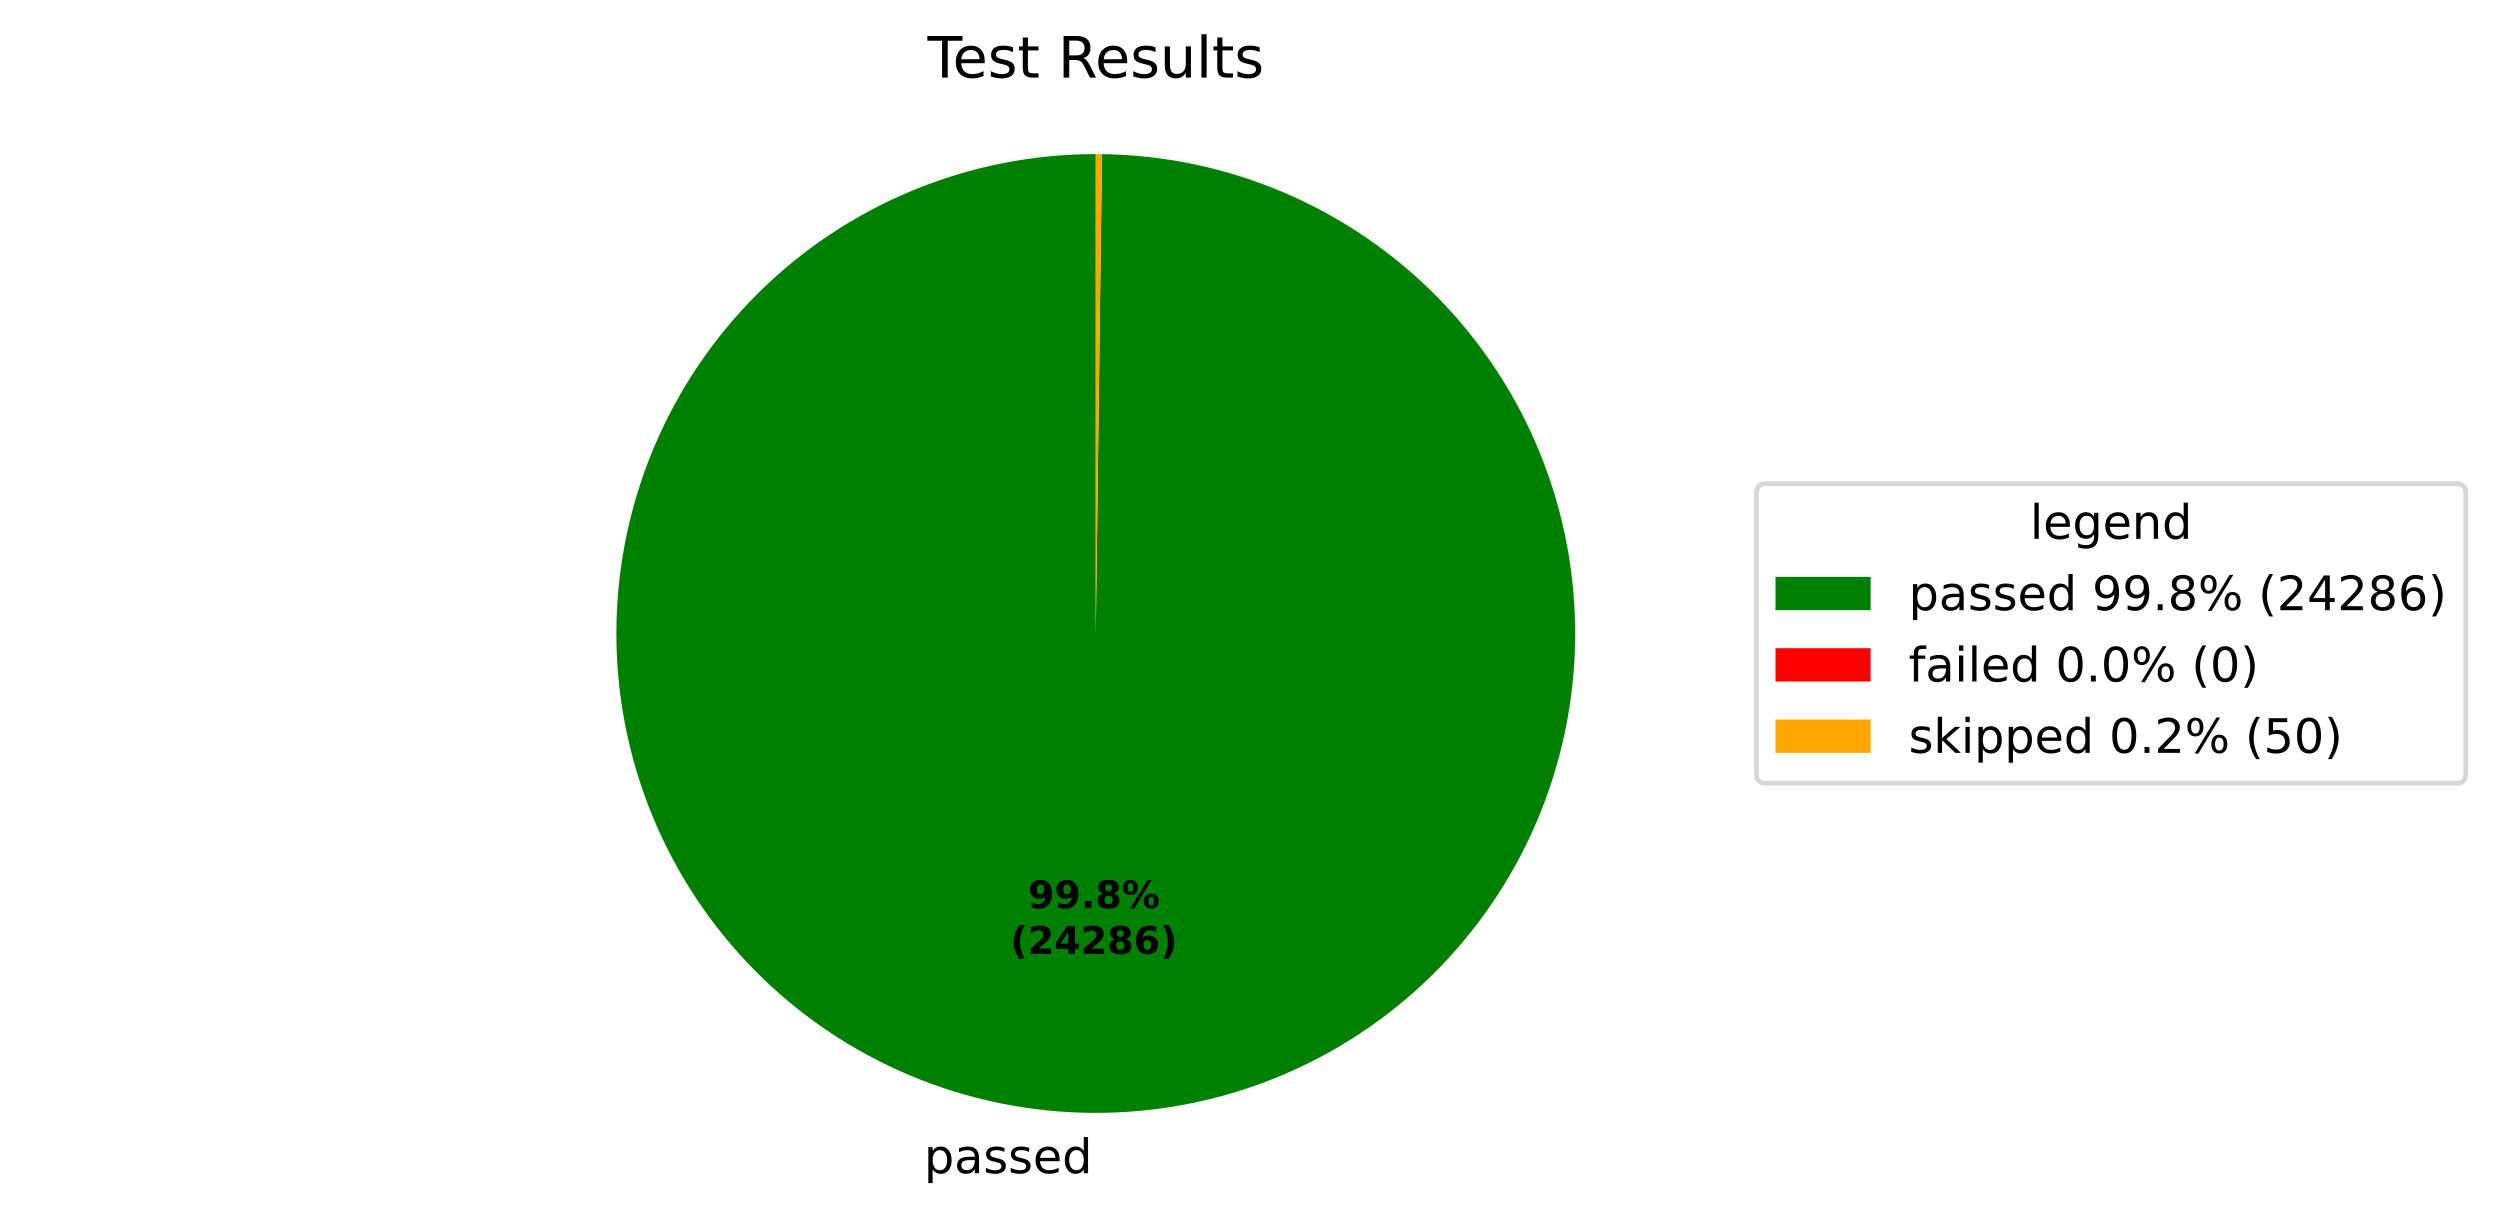
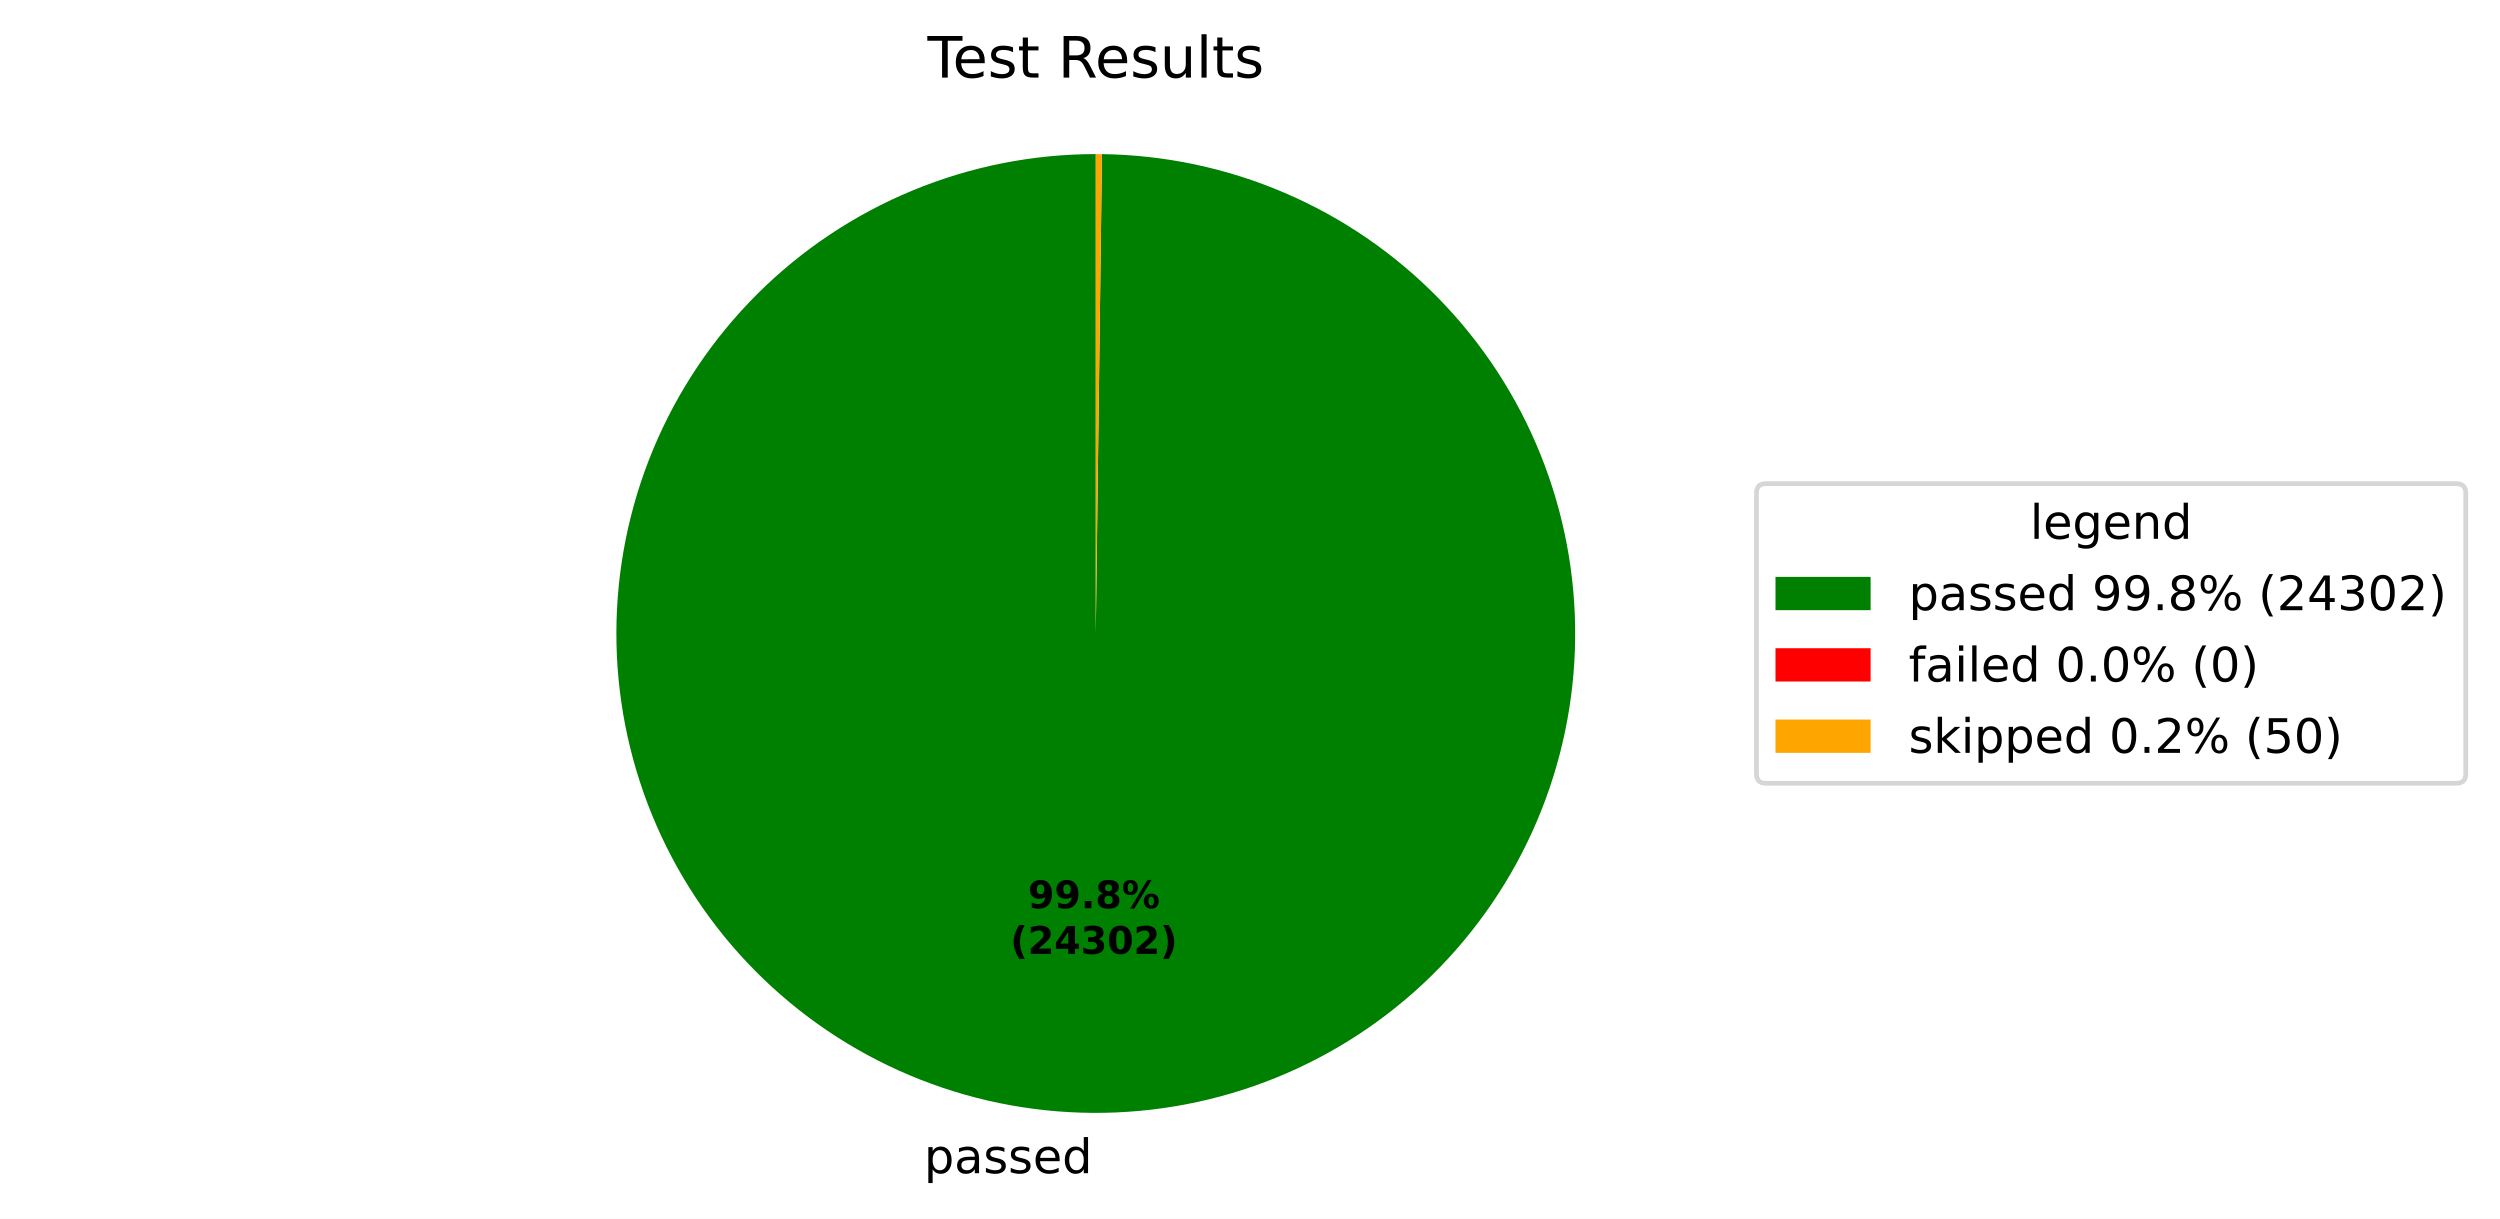
<svg xmlns="http://www.w3.org/2000/svg" xmlns:xlink="http://www.w3.org/1999/xlink" width="525.656pt" height="256.276pt" viewBox="0 0 525.656 256.276" version="1.1">
  <defs>
    <style type="text/css">*{stroke-linejoin: round; stroke-linecap: butt}</style>
  </defs>
  <g id="figure_1">
    <g id="patch_1">
      <path d="M 0 256.276  L 525.656 256.276  L 525.656 0  L 0 0  z " style="fill: #ffffff" />
    </g>
    <g id="axes_1">
      <g id="patch_2">
-         <path d="M 230.4 32.398  C 217.19 32.398 204.109 34.995 191.901 40.04  C 179.693 45.085 168.594 52.481 159.239 61.807  C 149.883 71.132 142.451 82.207 137.367 94.398  C 132.282 106.59 129.643 119.663 129.601 132.873  C 129.558 146.082 132.112 159.172 137.118 171.397  C 142.124 183.621 149.484 194.743 158.779 204.129  C 168.075 213.514 179.125 220.982 191.3 226.106  C 203.475 231.23 216.54 233.911 229.749 233.996  C 242.959 234.081 256.057 231.569 268.297 226.603  C 280.538 221.637 291.683 214.312 301.099 205.047  C 310.515 195.782 318.018 184.756 323.181 172.598  C 328.344 160.439 331.067 147.383 331.195 134.174  C 331.323 120.965 328.853 107.859 323.927 95.603  C 319 83.346 311.711 72.177 302.477 62.731  C 293.242 53.286 282.241 45.747 270.099 40.545  C 257.957 35.342 244.91 32.577 231.701 32.407  L 230.4 133.198  z " style="fill: #008000" />
+         <path d="M 230.4 32.398  C 217.19 32.398 204.109 34.995 191.901 40.04  C 179.692 45.085 168.594 52.481 159.239 61.807  C 149.883 71.132 142.451 82.207 137.367 94.398  C 132.282 106.59 129.643 119.664 129.601 132.873  C 129.558 146.083 132.112 159.173 137.118 171.397  C 142.124 183.621 149.484 194.743 158.78 204.129  C 168.075 213.515 179.125 220.982 191.301 226.106  C 203.476 231.23 216.54 233.911 229.75 233.996  C 242.959 234.081 256.057 231.569 268.298 226.603  C 280.538 221.636 291.684 214.312 301.099 205.047  C 310.515 195.782 318.018 184.756 323.181 172.597  C 328.344 160.438 331.067 147.382 331.195 134.173  C 331.323 120.964 328.853 107.858 323.926 95.602  C 318.999 83.346 311.711 72.176 302.476 62.731  C 293.242 53.285 282.24 45.747 270.098 40.544  C 257.956 35.342 244.909 32.577 231.7 32.407  L 230.4 133.198  z " style="fill: #008000" />
      </g>
      <g id="patch_3">
-         <path d="M 231.701 32.407  C 231.701 32.407 231.701 32.407 231.701 32.407  L 230.4 133.198  z " style="fill: #ff0000" />
+         <path d="M 231.7 32.407  C 231.7 32.407 231.7 32.407 231.7 32.407  L 230.4 133.198  z " style="fill: #ff0000" />
      </g>
      <g id="patch_4">
-         <path d="M 231.701 32.407  C 231.484 32.404 231.267 32.402 231.051 32.4  C 230.834 32.399 230.617 32.398 230.4 32.398  L 230.4 133.198  z " style="fill: #ffa500" />
+         <path d="M 231.7 32.407  C 231.484 32.404 231.267 32.402 231.05 32.4  C 230.833 32.399 230.617 32.398 230.4 32.398  L 230.4 133.198  z " style="fill: #ffa500" />
      </g>
      <g id="matplotlib.axis_1" />
      <g id="matplotlib.axis_2" />
      <g id="text_1">
-         <g transform="translate(194.2874 246.6739) scale(0.1 -0.1)">
+         <g transform="translate(194.2879 246.6739) scale(0.1 -0.1)">
          <defs>
            <path id="DejaVuSans-53" d="M 1159 525  L 1159 -1331  L 581 -1331  L 581 3500  L 1159 3500  L 1159 2969  Q 1341 3281 1617 3432  Q 1894 3584 2278 3584  Q 2916 3584 3314 3078  Q 3713 2572 3713 1747  Q 3713 922 3314 415  Q 2916 -91 2278 -91  Q 1894 -91 1617 61  Q 1341 213 1159 525  z M 3116 1747  Q 3116 2381 2855 2742  Q 2594 3103 2138 3103  Q 1681 3103 1420 2742  Q 1159 2381 1159 1747  Q 1159 1113 1420 752  Q 1681 391 2138 391  Q 2594 391 2855 752  Q 3116 1113 3116 1747  z " transform="scale(0.015625)" />
            <path id="DejaVuSans-44" d="M 2194 1759  Q 1497 1759 1228 1600  Q 959 1441 959 1056  Q 959 750 1161 570  Q 1363 391 1709 391  Q 2188 391 2477 730  Q 2766 1069 2766 1631  L 2766 1759  L 2194 1759  z M 3341 1997  L 3341 0  L 2766 0  L 2766 531  Q 2569 213 2275 61  Q 1981 -91 1556 -91  Q 1019 -91 701 211  Q 384 513 384 1019  Q 384 1609 779 1909  Q 1175 2209 1959 2209  L 2766 2209  L 2766 2266  Q 2766 2663 2505 2880  Q 2244 3097 1772 3097  Q 1472 3097 1187 3025  Q 903 2953 641 2809  L 641 3341  Q 956 3463 1253 3523  Q 1550 3584 1831 3584  Q 2591 3584 2966 3190  Q 3341 2797 3341 1997  z " transform="scale(0.015625)" />
            <path id="DejaVuSans-56" d="M 2834 3397  L 2834 2853  Q 2591 2978 2328 3040  Q 2066 3103 1784 3103  Q 1356 3103 1142 2972  Q 928 2841 928 2578  Q 928 2378 1081 2264  Q 1234 2150 1697 2047  L 1894 2003  Q 2506 1872 2764 1633  Q 3022 1394 3022 966  Q 3022 478 2636 193  Q 2250 -91 1575 -91  Q 1294 -91 989 -36  Q 684 19 347 128  L 347 722  Q 666 556 975 473  Q 1284 391 1588 391  Q 1994 391 2212 530  Q 2431 669 2431 922  Q 2431 1156 2273 1281  Q 2116 1406 1581 1522  L 1381 1569  Q 847 1681 609 1914  Q 372 2147 372 2553  Q 372 3047 722 3315  Q 1072 3584 1716 3584  Q 2034 3584 2315 3537  Q 2597 3491 2834 3397  z " transform="scale(0.015625)" />
            <path id="DejaVuSans-48" d="M 3597 1894  L 3597 1613  L 953 1613  Q 991 1019 1311 708  Q 1631 397 2203 397  Q 2534 397 2845 478  Q 3156 559 3463 722  L 3463 178  Q 3153 47 2828 -22  Q 2503 -91 2169 -91  Q 1331 -91 842 396  Q 353 884 353 1716  Q 353 2575 817 3079  Q 1281 3584 2069 3584  Q 2775 3584 3186 3129  Q 3597 2675 3597 1894  z M 3022 2063  Q 3016 2534 2758 2815  Q 2500 3097 2075 3097  Q 1594 3097 1305 2825  Q 1016 2553 972 2059  L 3022 2063  z " transform="scale(0.015625)" />
            <path id="DejaVuSans-47" d="M 2906 2969  L 2906 4863  L 3481 4863  L 3481 0  L 2906 0  L 2906 525  Q 2725 213 2448 61  Q 2172 -91 1784 -91  Q 1150 -91 751 415  Q 353 922 353 1747  Q 353 2572 751 3078  Q 1150 3584 1784 3584  Q 2172 3584 2448 3432  Q 2725 3281 2906 2969  z M 947 1747  Q 947 1113 1208 752  Q 1469 391 1925 391  Q 2381 391 2643 752  Q 2906 1113 2906 1747  Q 2906 2381 2643 2742  Q 2381 3103 1925 3103  Q 1469 3103 1208 2742  Q 947 2381 947 1747  z " transform="scale(0.015625)" />
          </defs>
          <use xlink:href="#DejaVuSans-53" />
          <use xlink:href="#DejaVuSans-44" transform="translate(63.48438 0)" />
          <use xlink:href="#DejaVuSans-56" transform="translate(124.7656 0)" />
          <use xlink:href="#DejaVuSans-56" transform="translate(176.8594 0)" />
          <use xlink:href="#DejaVuSans-48" transform="translate(228.9531 0)" />
          <use xlink:href="#DejaVuSans-47" transform="translate(290.4844 0)" />
        </g>
      </g>
      <g id="text_2">
-         <g transform="translate(216.1328 190.9542) scale(0.08 -0.08)">
+         <g transform="translate(216.133 190.9542) scale(0.08 -0.08)">
          <defs>
            <path id="DejaVuSans-Bold-1c" d="M 641 103  L 641 966  Q 928 831 1190 764  Q 1453 697 1709 697  Q 2247 697 2547 995  Q 2847 1294 2900 1881  Q 2688 1725 2447 1647  Q 2206 1569 1925 1569  Q 1209 1569 770 1986  Q 331 2403 331 3084  Q 331 3838 820 4291  Q 1309 4744 2131 4744  Q 3044 4744 3544 4128  Q 4044 3513 4044 2388  Q 4044 1231 3459 570  Q 2875 -91 1856 -91  Q 1528 -91 1228 -42  Q 928 6 641 103  z M 2125 2350  Q 2441 2350 2600 2554  Q 2759 2759 2759 3169  Q 2759 3575 2600 3781  Q 2441 3988 2125 3988  Q 1809 3988 1650 3781  Q 1491 3575 1491 3169  Q 1491 2759 1650 2554  Q 1809 2350 2125 2350  z " transform="scale(0.015625)" />
            <path id="DejaVuSans-Bold-11" d="M 653 1209  L 1778 1209  L 1778 0  L 653 0  L 653 1209  z " transform="scale(0.015625)" />
            <path id="DejaVuSans-Bold-1b" d="M 2228 2088  Q 1891 2088 1709 1903  Q 1528 1719 1528 1375  Q 1528 1031 1709 848  Q 1891 666 2228 666  Q 2563 666 2741 848  Q 2919 1031 2919 1375  Q 2919 1722 2741 1905  Q 2563 2088 2228 2088  z M 1350 2484  Q 925 2613 709 2878  Q 494 3144 494 3541  Q 494 4131 934 4440  Q 1375 4750 2228 4750  Q 3075 4750 3515 4442  Q 3956 4134 3956 3541  Q 3956 3144 3739 2878  Q 3522 2613 3097 2484  Q 3572 2353 3814 2058  Q 4056 1763 4056 1313  Q 4056 619 3595 264  Q 3134 -91 2228 -91  Q 1319 -91 855 264  Q 391 619 391 1313  Q 391 1763 633 2058  Q 875 2353 1350 2484  z M 1631 3419  Q 1631 3141 1786 2991  Q 1941 2841 2228 2841  Q 2509 2841 2662 2991  Q 2816 3141 2816 3419  Q 2816 3697 2662 3845  Q 2509 3994 2228 3994  Q 1941 3994 1786 3844  Q 1631 3694 1631 3419  z " transform="scale(0.015625)" />
            <path id="DejaVuSans-Bold-8" d="M 4959 1925  Q 4738 1925 4616 1733  Q 4494 1541 4494 1184  Q 4494 825 4614 633  Q 4734 441 4959 441  Q 5184 441 5303 633  Q 5422 825 5422 1184  Q 5422 1541 5301 1733  Q 5181 1925 4959 1925  z M 4959 2450  Q 5541 2450 5875 2112  Q 6209 1775 6209 1184  Q 6209 594 5875 251  Q 5541 -91 4959 -91  Q 4378 -91 4042 251  Q 3706 594 3706 1184  Q 3706 1772 4042 2111  Q 4378 2450 4959 2450  z M 2094 -91  L 1403 -91  L 4319 4750  L 5013 4750  L 2094 -91  z M 1453 4750  Q 2034 4750 2367 4411  Q 2700 4072 2700 3481  Q 2700 2891 2367 2550  Q 2034 2209 1453 2209  Q 872 2209 539 2550  Q 206 2891 206 3481  Q 206 4072 539 4411  Q 872 4750 1453 4750  z M 1453 4225  Q 1228 4225 1106 4031  Q 984 3838 984 3481  Q 984 3122 1106 2926  Q 1228 2731 1453 2731  Q 1678 2731 1798 2926  Q 1919 3122 1919 3481  Q 1919 3838 1797 4031  Q 1675 4225 1453 4225  z " transform="scale(0.015625)" />
          </defs>
          <use xlink:href="#DejaVuSans-Bold-1c" />
          <use xlink:href="#DejaVuSans-Bold-1c" transform="translate(69.57812 0)" />
          <use xlink:href="#DejaVuSans-Bold-11" transform="translate(139.1562 0)" />
          <use xlink:href="#DejaVuSans-Bold-1b" transform="translate(177.1406 0)" />
          <use xlink:href="#DejaVuSans-Bold-8" transform="translate(246.7188 0)" />
        </g>
-         <g transform="translate(212.4378 200.5558) scale(0.08 -0.08)">
+         <g transform="translate(212.438 200.5558) scale(0.08 -0.08)">
          <defs>
            <path id="DejaVuSans-Bold-b" d="M 2413 -844  L 1484 -844  Q 1006 -72 778 623  Q 550 1319 550 2003  Q 550 2688 779 3389  Q 1009 4091 1484 4856  L 2413 4856  Q 2013 4116 1813 3408  Q 1613 2700 1613 2009  Q 1613 1319 1811 609  Q 2009 -100 2413 -844  z " transform="scale(0.015625)" />
            <path id="DejaVuSans-Bold-15" d="M 1844 884  L 3897 884  L 3897 0  L 506 0  L 506 884  L 2209 2388  Q 2438 2594 2547 2791  Q 2656 2988 2656 3200  Q 2656 3528 2436 3728  Q 2216 3928 1850 3928  Q 1569 3928 1234 3808  Q 900 3688 519 3450  L 519 4475  Q 925 4609 1322 4679  Q 1719 4750 2100 4750  Q 2938 4750 3402 4381  Q 3866 4013 3866 3353  Q 3866 2972 3669 2642  Q 3472 2313 2841 1759  L 1844 884  z " transform="scale(0.015625)" />
            <path id="DejaVuSans-Bold-17" d="M 2356 3675  L 1038 1722  L 2356 1722  L 2356 3675  z M 2156 4666  L 3494 4666  L 3494 1722  L 4159 1722  L 4159 850  L 3494 850  L 3494 0  L 2356 0  L 2356 850  L 288 850  L 288 1881  L 2156 4666  z " transform="scale(0.015625)" />
-             <path id="DejaVuSans-Bold-19" d="M 2316 2303  Q 2000 2303 1842 2098  Q 1684 1894 1684 1484  Q 1684 1075 1842 870  Q 2000 666 2316 666  Q 2634 666 2792 870  Q 2950 1075 2950 1484  Q 2950 1894 2792 2098  Q 2634 2303 2316 2303  z M 3803 4544  L 3803 3681  Q 3506 3822 3243 3889  Q 2981 3956 2731 3956  Q 2194 3956 1894 3657  Q 1594 3359 1544 2772  Q 1750 2925 1990 3001  Q 2231 3078 2516 3078  Q 3231 3078 3670 2659  Q 4109 2241 4109 1563  Q 4109 813 3618 361  Q 3128 -91 2303 -91  Q 1394 -91 895 523  Q 397 1138 397 2266  Q 397 3422 980 4083  Q 1563 4744 2578 4744  Q 2900 4744 3203 4694  Q 3506 4644 3803 4544  z " transform="scale(0.015625)" />
+             <path id="DejaVuSans-Bold-16" d="M 2981 2516  Q 3453 2394 3698 2092  Q 3944 1791 3944 1325  Q 3944 631 3412 270  Q 2881 -91 1863 -91  Q 1503 -91 1142 -33  Q 781 25 428 141  L 428 1069  Q 766 900 1098 814  Q 1431 728 1753 728  Q 2231 728 2486 893  Q 2741 1059 2741 1369  Q 2741 1688 2480 1852  Q 2219 2016 1709 2016  L 1228 2016  L 1228 2791  L 1734 2791  Q 2188 2791 2409 2933  Q 2631 3075 2631 3366  Q 2631 3634 2415 3781  Q 2200 3928 1806 3928  Q 1516 3928 1219 3862  Q 922 3797 628 3669  L 628 4550  Q 984 4650 1334 4700  Q 1684 4750 2022 4750  Q 2931 4750 3382 4451  Q 3834 4153 3834 3553  Q 3834 3144 3618 2883  Q 3403 2622 2981 2516  z " transform="scale(0.015625)" />
+             <path id="DejaVuSans-Bold-13" d="M 2944 2338  Q 2944 3213 2780 3570  Q 2616 3928 2228 3928  Q 1841 3928 1675 3570  Q 1509 3213 1509 2338  Q 1509 1453 1675 1090  Q 1841 728 2228 728  Q 2613 728 2778 1090  Q 2944 1453 2944 2338  z M 4147 2328  Q 4147 1169 3647 539  Q 3147 -91 2228 -91  Q 1306 -91 806 539  Q 306 1169 306 2328  Q 306 3491 806 4120  Q 1306 4750 2228 4750  Q 3147 4750 3647 4120  Q 4147 3491 4147 2328  z " transform="scale(0.015625)" />
            <path id="DejaVuSans-Bold-c" d="M 513 -844  Q 913 -100 1113 609  Q 1313 1319 1313 2009  Q 1313 2700 1113 3408  Q 913 4116 513 4856  L 1441 4856  Q 1916 4091 2145 3389  Q 2375 2688 2375 2003  Q 2375 1319 2147 623  Q 1919 -72 1441 -844  L 513 -844  z " transform="scale(0.015625)" />
          </defs>
          <use xlink:href="#DejaVuSans-Bold-b" />
          <use xlink:href="#DejaVuSans-Bold-15" transform="translate(45.70312 0)" />
          <use xlink:href="#DejaVuSans-Bold-17" transform="translate(115.2812 0)" />
-           <use xlink:href="#DejaVuSans-Bold-15" transform="translate(184.8594 0)" />
-           <use xlink:href="#DejaVuSans-Bold-1b" transform="translate(254.4375 0)" />
-           <use xlink:href="#DejaVuSans-Bold-19" transform="translate(324.0156 0)" />
+           <use xlink:href="#DejaVuSans-Bold-16" transform="translate(184.8594 0)" />
+           <use xlink:href="#DejaVuSans-Bold-13" transform="translate(254.4375 0)" />
+           <use xlink:href="#DejaVuSans-Bold-15" transform="translate(324.0156 0)" />
          <use xlink:href="#DejaVuSans-Bold-c" transform="translate(393.5938 0)" />
        </g>
      </g>
      <g id="text_3">
        <g transform="translate(195.0131 16.31812) scale(0.12 -0.12)">
          <defs>
            <path id="DejaVuSans-37" d="M -19 4666  L 3928 4666  L 3928 4134  L 2272 4134  L 2272 0  L 1638 0  L 1638 4134  L -19 4134  L -19 4666  z " transform="scale(0.015625)" />
            <path id="DejaVuSans-57" d="M 1172 4494  L 1172 3500  L 2356 3500  L 2356 3053  L 1172 3053  L 1172 1153  Q 1172 725 1289 603  Q 1406 481 1766 481  L 2356 481  L 2356 0  L 1766 0  Q 1100 0 847 248  Q 594 497 594 1153  L 594 3053  L 172 3053  L 172 3500  L 594 3500  L 594 4494  L 1172 4494  z " transform="scale(0.015625)" />
            <path id="DejaVuSans-3" transform="scale(0.015625)" />
            <path id="DejaVuSans-35" d="M 2841 2188  Q 3044 2119 3236 1894  Q 3428 1669 3622 1275  L 4263 0  L 3584 0  L 2988 1197  Q 2756 1666 2539 1819  Q 2322 1972 1947 1972  L 1259 1972  L 1259 0  L 628 0  L 628 4666  L 2053 4666  Q 2853 4666 3247 4331  Q 3641 3997 3641 3322  Q 3641 2881 3436 2590  Q 3231 2300 2841 2188  z M 1259 4147  L 1259 2491  L 2053 2491  Q 2509 2491 2742 2702  Q 2975 2913 2975 3322  Q 2975 3731 2742 3939  Q 2509 4147 2053 4147  L 1259 4147  z " transform="scale(0.015625)" />
            <path id="DejaVuSans-58" d="M 544 1381  L 544 3500  L 1119 3500  L 1119 1403  Q 1119 906 1312 657  Q 1506 409 1894 409  Q 2359 409 2629 706  Q 2900 1003 2900 1516  L 2900 3500  L 3475 3500  L 3475 0  L 2900 0  L 2900 538  Q 2691 219 2414 64  Q 2138 -91 1772 -91  Q 1169 -91 856 284  Q 544 659 544 1381  z M 1991 3584  L 1991 3584  z " transform="scale(0.015625)" />
            <path id="DejaVuSans-4f" d="M 603 4863  L 1178 4863  L 1178 0  L 603 0  L 603 4863  z " transform="scale(0.015625)" />
          </defs>
          <use xlink:href="#DejaVuSans-37" />
          <use xlink:href="#DejaVuSans-48" transform="translate(44.09375 0)" />
          <use xlink:href="#DejaVuSans-56" transform="translate(105.625 0)" />
          <use xlink:href="#DejaVuSans-57" transform="translate(157.7188 0)" />
          <use xlink:href="#DejaVuSans-3" transform="translate(196.9219 0)" />
          <use xlink:href="#DejaVuSans-35" transform="translate(228.7031 0)" />
          <use xlink:href="#DejaVuSans-48" transform="translate(293.7031 0)" />
          <use xlink:href="#DejaVuSans-56" transform="translate(355.2344 0)" />
          <use xlink:href="#DejaVuSans-58" transform="translate(407.3281 0)" />
          <use xlink:href="#DejaVuSans-4f" transform="translate(470.7031 0)" />
          <use xlink:href="#DejaVuSans-57" transform="translate(498.4844 0)" />
          <use xlink:href="#DejaVuSans-56" transform="translate(537.6875 0)" />
        </g>
      </g>
      <g id="legend_1">
        <g id="patch_5">
          <path d="M 371.32 164.7  L 516.456 164.7  Q 518.456 164.7 518.456 162.7  L 518.456 103.697  Q 518.456 101.697 516.456 101.697  L 371.32 101.697  Q 369.32 101.697 369.32 103.697  L 369.32 162.7  Q 369.32 164.7 371.32 164.7  z " style="fill: #ffffff; opacity: 0.8; stroke: #cccccc; stroke-linejoin: miter" />
        </g>
        <g id="text_4">
          <g transform="translate(426.8286 113.295) scale(0.1 -0.1)">
            <defs>
              <path id="DejaVuSans-4a" d="M 2906 1791  Q 2906 2416 2648 2759  Q 2391 3103 1925 3103  Q 1463 3103 1205 2759  Q 947 2416 947 1791  Q 947 1169 1205 825  Q 1463 481 1925 481  Q 2391 481 2648 825  Q 2906 1169 2906 1791  z M 3481 434  Q 3481 -459 3084 -895  Q 2688 -1331 1869 -1331  Q 1566 -1331 1297 -1286  Q 1028 -1241 775 -1147  L 775 -588  Q 1028 -725 1275 -790  Q 1522 -856 1778 -856  Q 2344 -856 2625 -561  Q 2906 -266 2906 331  L 2906 616  Q 2728 306 2450 153  Q 2172 0 1784 0  Q 1141 0 747 490  Q 353 981 353 1791  Q 353 2603 747 3093  Q 1141 3584 1784 3584  Q 2172 3584 2450 3431  Q 2728 3278 2906 2969  L 2906 3500  L 3481 3500  L 3481 434  z " transform="scale(0.015625)" />
              <path id="DejaVuSans-51" d="M 3513 2113  L 3513 0  L 2938 0  L 2938 2094  Q 2938 2591 2744 2837  Q 2550 3084 2163 3084  Q 1697 3084 1428 2787  Q 1159 2491 1159 1978  L 1159 0  L 581 0  L 581 3500  L 1159 3500  L 1159 2956  Q 1366 3272 1645 3428  Q 1925 3584 2291 3584  Q 2894 3584 3203 3211  Q 3513 2838 3513 2113  z " transform="scale(0.015625)" />
            </defs>
            <use xlink:href="#DejaVuSans-4f" />
            <use xlink:href="#DejaVuSans-48" transform="translate(27.78125 0)" />
            <use xlink:href="#DejaVuSans-4a" transform="translate(89.3125 0)" />
            <use xlink:href="#DejaVuSans-48" transform="translate(152.7969 0)" />
            <use xlink:href="#DejaVuSans-51" transform="translate(214.3281 0)" />
            <use xlink:href="#DejaVuSans-47" transform="translate(277.7031 0)" />
          </g>
        </g>
        <g id="patch_6">
          <path d="M 373.32 128.296  L 393.32 128.296  L 393.32 121.296  L 373.32 121.296  z " style="fill: #008000" />
        </g>
        <g id="text_5">
          <g transform="translate(401.32 128.2958) scale(0.1 -0.1)">
            <defs>
              <path id="DejaVuSans-1c" d="M 703 97  L 703 672  Q 941 559 1184 500  Q 1428 441 1663 441  Q 2288 441 2617 861  Q 2947 1281 2994 2138  Q 2813 1869 2534 1725  Q 2256 1581 1919 1581  Q 1219 1581 811 2004  Q 403 2428 403 3163  Q 403 3881 828 4315  Q 1253 4750 1959 4750  Q 2769 4750 3195 4129  Q 3622 3509 3622 2328  Q 3622 1225 3098 567  Q 2575 -91 1691 -91  Q 1453 -91 1209 -44  Q 966 3 703 97  z M 1959 2075  Q 2384 2075 2632 2365  Q 2881 2656 2881 3163  Q 2881 3666 2632 3958  Q 2384 4250 1959 4250  Q 1534 4250 1286 3958  Q 1038 3666 1038 3163  Q 1038 2656 1286 2365  Q 1534 2075 1959 2075  z " transform="scale(0.015625)" />
              <path id="DejaVuSans-11" d="M 684 794  L 1344 794  L 1344 0  L 684 0  L 684 794  z " transform="scale(0.015625)" />
              <path id="DejaVuSans-1b" d="M 2034 2216  Q 1584 2216 1326 1975  Q 1069 1734 1069 1313  Q 1069 891 1326 650  Q 1584 409 2034 409  Q 2484 409 2743 651  Q 3003 894 3003 1313  Q 3003 1734 2745 1975  Q 2488 2216 2034 2216  z M 1403 2484  Q 997 2584 770 2862  Q 544 3141 544 3541  Q 544 4100 942 4425  Q 1341 4750 2034 4750  Q 2731 4750 3128 4425  Q 3525 4100 3525 3541  Q 3525 3141 3298 2862  Q 3072 2584 2669 2484  Q 3125 2378 3379 2068  Q 3634 1759 3634 1313  Q 3634 634 3220 271  Q 2806 -91 2034 -91  Q 1263 -91 848 271  Q 434 634 434 1313  Q 434 1759 690 2068  Q 947 2378 1403 2484  z M 1172 3481  Q 1172 3119 1398 2916  Q 1625 2713 2034 2713  Q 2441 2713 2670 2916  Q 2900 3119 2900 3481  Q 2900 3844 2670 4047  Q 2441 4250 2034 4250  Q 1625 4250 1398 4047  Q 1172 3844 1172 3481  z " transform="scale(0.015625)" />
              <path id="DejaVuSans-8" d="M 4653 2053  Q 4381 2053 4226 1822  Q 4072 1591 4072 1178  Q 4072 772 4226 539  Q 4381 306 4653 306  Q 4919 306 5073 539  Q 5228 772 5228 1178  Q 5228 1588 5073 1820  Q 4919 2053 4653 2053  z M 4653 2450  Q 5147 2450 5437 2106  Q 5728 1763 5728 1178  Q 5728 594 5436 251  Q 5144 -91 4653 -91  Q 4153 -91 3862 251  Q 3572 594 3572 1178  Q 3572 1766 3864 2108  Q 4156 2450 4653 2450  z M 1428 4353  Q 1159 4353 1004 4120  Q 850 3888 850 3481  Q 850 3069 1003 2837  Q 1156 2606 1428 2606  Q 1700 2606 1854 2837  Q 2009 3069 2009 3481  Q 2009 3884 1853 4118  Q 1697 4353 1428 4353  z M 4250 4750  L 4750 4750  L 1831 -91  L 1331 -91  L 4250 4750  z M 1428 4750  Q 1922 4750 2215 4408  Q 2509 4066 2509 3481  Q 2509 2891 2217 2550  Q 1925 2209 1428 2209  Q 931 2209 642 2551  Q 353 2894 353 3481  Q 353 4063 643 4406  Q 934 4750 1428 4750  z " transform="scale(0.015625)" />
              <path id="DejaVuSans-b" d="M 1984 4856  Q 1566 4138 1362 3434  Q 1159 2731 1159 2009  Q 1159 1288 1364 580  Q 1569 -128 1984 -844  L 1484 -844  Q 1016 -109 783 600  Q 550 1309 550 2009  Q 550 2706 781 3412  Q 1013 4119 1484 4856  L 1984 4856  z " transform="scale(0.015625)" />
              <path id="DejaVuSans-15" d="M 1228 531  L 3431 531  L 3431 0  L 469 0  L 469 531  Q 828 903 1448 1529  Q 2069 2156 2228 2338  Q 2531 2678 2651 2914  Q 2772 3150 2772 3378  Q 2772 3750 2511 3984  Q 2250 4219 1831 4219  Q 1534 4219 1204 4116  Q 875 4013 500 3803  L 500 4441  Q 881 4594 1212 4672  Q 1544 4750 1819 4750  Q 2544 4750 2975 4387  Q 3406 4025 3406 3419  Q 3406 3131 3298 2873  Q 3191 2616 2906 2266  Q 2828 2175 2409 1742  Q 1991 1309 1228 531  z " transform="scale(0.015625)" />
              <path id="DejaVuSans-17" d="M 2419 4116  L 825 1625  L 2419 1625  L 2419 4116  z M 2253 4666  L 3047 4666  L 3047 1625  L 3713 1625  L 3713 1100  L 3047 1100  L 3047 0  L 2419 0  L 2419 1100  L 313 1100  L 313 1709  L 2253 4666  z " transform="scale(0.015625)" />
-               <path id="DejaVuSans-19" d="M 2113 2584  Q 1688 2584 1439 2293  Q 1191 2003 1191 1497  Q 1191 994 1439 701  Q 1688 409 2113 409  Q 2538 409 2786 701  Q 3034 994 3034 1497  Q 3034 2003 2786 2293  Q 2538 2584 2113 2584  z M 3366 4563  L 3366 3988  Q 3128 4100 2886 4159  Q 2644 4219 2406 4219  Q 1781 4219 1451 3797  Q 1122 3375 1075 2522  Q 1259 2794 1537 2939  Q 1816 3084 2150 3084  Q 2853 3084 3261 2657  Q 3669 2231 3669 1497  Q 3669 778 3244 343  Q 2819 -91 2113 -91  Q 1303 -91 875 529  Q 447 1150 447 2328  Q 447 3434 972 4092  Q 1497 4750 2381 4750  Q 2619 4750 2861 4703  Q 3103 4656 3366 4563  z " transform="scale(0.015625)" />
+               <path id="DejaVuSans-16" d="M 2597 2516  Q 3050 2419 3304 2112  Q 3559 1806 3559 1356  Q 3559 666 3084 287  Q 2609 -91 1734 -91  Q 1441 -91 1130 -33  Q 819 25 488 141  L 488 750  Q 750 597 1062 519  Q 1375 441 1716 441  Q 2309 441 2620 675  Q 2931 909 2931 1356  Q 2931 1769 2642 2001  Q 2353 2234 1838 2234  L 1294 2234  L 1294 2753  L 1863 2753  Q 2328 2753 2575 2939  Q 2822 3125 2822 3475  Q 2822 3834 2567 4026  Q 2313 4219 1838 4219  Q 1578 4219 1281 4162  Q 984 4106 628 3988  L 628 4550  Q 988 4650 1302 4700  Q 1616 4750 1894 4750  Q 2613 4750 3031 4423  Q 3450 4097 3450 3541  Q 3450 3153 3228 2886  Q 3006 2619 2597 2516  z " transform="scale(0.015625)" />
+               <path id="DejaVuSans-13" d="M 2034 4250  Q 1547 4250 1301 3770  Q 1056 3291 1056 2328  Q 1056 1369 1301 889  Q 1547 409 2034 409  Q 2525 409 2770 889  Q 3016 1369 3016 2328  Q 3016 3291 2770 3770  Q 2525 4250 2034 4250  z M 2034 4750  Q 2819 4750 3233 4129  Q 3647 3509 3647 2328  Q 3647 1150 3233 529  Q 2819 -91 2034 -91  Q 1250 -91 836 529  Q 422 1150 422 2328  Q 422 3509 836 4129  Q 1250 4750 2034 4750  z " transform="scale(0.015625)" />
              <path id="DejaVuSans-c" d="M 513 4856  L 1013 4856  Q 1481 4119 1714 3412  Q 1947 2706 1947 2009  Q 1947 1309 1714 600  Q 1481 -109 1013 -844  L 513 -844  Q 928 -128 1133 580  Q 1338 1288 1338 2009  Q 1338 2731 1133 3434  Q 928 4138 513 4856  z " transform="scale(0.015625)" />
            </defs>
            <use xlink:href="#DejaVuSans-53" />
            <use xlink:href="#DejaVuSans-44" transform="translate(63.48438 0)" />
            <use xlink:href="#DejaVuSans-56" transform="translate(124.7656 0)" />
            <use xlink:href="#DejaVuSans-56" transform="translate(176.8594 0)" />
            <use xlink:href="#DejaVuSans-48" transform="translate(228.9531 0)" />
            <use xlink:href="#DejaVuSans-47" transform="translate(290.4844 0)" />
            <use xlink:href="#DejaVuSans-3" transform="translate(353.9688 0)" />
            <use xlink:href="#DejaVuSans-1c" transform="translate(385.75 0)" />
            <use xlink:href="#DejaVuSans-1c" transform="translate(449.375 0)" />
            <use xlink:href="#DejaVuSans-11" transform="translate(513 0)" />
            <use xlink:href="#DejaVuSans-1b" transform="translate(544.7812 0)" />
            <use xlink:href="#DejaVuSans-8" transform="translate(608.4062 0)" />
            <use xlink:href="#DejaVuSans-3" transform="translate(703.4219 0)" />
            <use xlink:href="#DejaVuSans-b" transform="translate(735.2031 0)" />
            <use xlink:href="#DejaVuSans-15" transform="translate(774.2188 0)" />
            <use xlink:href="#DejaVuSans-17" transform="translate(837.8438 0)" />
-             <use xlink:href="#DejaVuSans-15" transform="translate(901.4688 0)" />
-             <use xlink:href="#DejaVuSans-1b" transform="translate(965.0938 0)" />
-             <use xlink:href="#DejaVuSans-19" transform="translate(1028.719 0)" />
+             <use xlink:href="#DejaVuSans-16" transform="translate(901.4688 0)" />
+             <use xlink:href="#DejaVuSans-13" transform="translate(965.0938 0)" />
+             <use xlink:href="#DejaVuSans-15" transform="translate(1028.719 0)" />
            <use xlink:href="#DejaVuSans-c" transform="translate(1092.344 0)" />
          </g>
        </g>
        <g id="patch_7">
          <path d="M 373.32 143.297  L 393.32 143.297  L 393.32 136.297  L 373.32 136.297  z " style="fill: #ff0000" />
        </g>
        <g id="text_6">
          <g transform="translate(401.32 143.2966) scale(0.1 -0.1)">
            <defs>
              <path id="DejaVuSans-49" d="M 2375 4863  L 2375 4384  L 1825 4384  Q 1516 4384 1395 4259  Q 1275 4134 1275 3809  L 1275 3500  L 2222 3500  L 2222 3053  L 1275 3053  L 1275 0  L 697 0  L 697 3053  L 147 3053  L 147 3500  L 697 3500  L 697 3744  Q 697 4328 969 4595  Q 1241 4863 1831 4863  L 2375 4863  z " transform="scale(0.015625)" />
              <path id="DejaVuSans-4c" d="M 603 3500  L 1178 3500  L 1178 0  L 603 0  L 603 3500  z M 603 4863  L 1178 4863  L 1178 4134  L 603 4134  L 603 4863  z " transform="scale(0.015625)" />
-               <path id="DejaVuSans-13" d="M 2034 4250  Q 1547 4250 1301 3770  Q 1056 3291 1056 2328  Q 1056 1369 1301 889  Q 1547 409 2034 409  Q 2525 409 2770 889  Q 3016 1369 3016 2328  Q 3016 3291 2770 3770  Q 2525 4250 2034 4250  z M 2034 4750  Q 2819 4750 3233 4129  Q 3647 3509 3647 2328  Q 3647 1150 3233 529  Q 2819 -91 2034 -91  Q 1250 -91 836 529  Q 422 1150 422 2328  Q 422 3509 836 4129  Q 1250 4750 2034 4750  z " transform="scale(0.015625)" />
            </defs>
            <use xlink:href="#DejaVuSans-49" />
            <use xlink:href="#DejaVuSans-44" transform="translate(35.20312 0)" />
            <use xlink:href="#DejaVuSans-4c" transform="translate(96.48438 0)" />
            <use xlink:href="#DejaVuSans-4f" transform="translate(124.2656 0)" />
            <use xlink:href="#DejaVuSans-48" transform="translate(152.0469 0)" />
            <use xlink:href="#DejaVuSans-47" transform="translate(213.5781 0)" />
            <use xlink:href="#DejaVuSans-3" transform="translate(277.0625 0)" />
            <use xlink:href="#DejaVuSans-13" transform="translate(308.8438 0)" />
            <use xlink:href="#DejaVuSans-11" transform="translate(372.4688 0)" />
            <use xlink:href="#DejaVuSans-13" transform="translate(404.25 0)" />
            <use xlink:href="#DejaVuSans-8" transform="translate(467.875 0)" />
            <use xlink:href="#DejaVuSans-3" transform="translate(562.8906 0)" />
            <use xlink:href="#DejaVuSans-b" transform="translate(594.6719 0)" />
            <use xlink:href="#DejaVuSans-13" transform="translate(633.6875 0)" />
            <use xlink:href="#DejaVuSans-c" transform="translate(697.3125 0)" />
          </g>
        </g>
        <g id="patch_8">
          <path d="M 373.32 158.297  L 393.32 158.297  L 393.32 151.297  L 373.32 151.297  z " style="fill: #ffa500" />
        </g>
        <g id="text_7">
          <g transform="translate(401.32 158.2973) scale(0.1 -0.1)">
            <defs>
              <path id="DejaVuSans-4e" d="M 581 4863  L 1159 4863  L 1159 1991  L 2875 3500  L 3609 3500  L 1753 1863  L 3688 0  L 2938 0  L 1159 1709  L 1159 0  L 581 0  L 581 4863  z " transform="scale(0.015625)" />
              <path id="DejaVuSans-18" d="M 691 4666  L 3169 4666  L 3169 4134  L 1269 4134  L 1269 2991  Q 1406 3038 1543 3061  Q 1681 3084 1819 3084  Q 2600 3084 3056 2656  Q 3513 2228 3513 1497  Q 3513 744 3044 326  Q 2575 -91 1722 -91  Q 1428 -91 1123 -41  Q 819 9 494 109  L 494 744  Q 775 591 1075 516  Q 1375 441 1709 441  Q 2250 441 2565 725  Q 2881 1009 2881 1497  Q 2881 1984 2565 2268  Q 2250 2553 1709 2553  Q 1456 2553 1204 2497  Q 953 2441 691 2322  L 691 4666  z " transform="scale(0.015625)" />
            </defs>
            <use xlink:href="#DejaVuSans-56" />
            <use xlink:href="#DejaVuSans-4e" transform="translate(52.09375 0)" />
            <use xlink:href="#DejaVuSans-4c" transform="translate(110 0)" />
            <use xlink:href="#DejaVuSans-53" transform="translate(137.7812 0)" />
            <use xlink:href="#DejaVuSans-53" transform="translate(201.2656 0)" />
            <use xlink:href="#DejaVuSans-48" transform="translate(264.75 0)" />
            <use xlink:href="#DejaVuSans-47" transform="translate(326.2812 0)" />
            <use xlink:href="#DejaVuSans-3" transform="translate(389.7656 0)" />
            <use xlink:href="#DejaVuSans-13" transform="translate(421.5469 0)" />
            <use xlink:href="#DejaVuSans-11" transform="translate(485.1719 0)" />
            <use xlink:href="#DejaVuSans-15" transform="translate(516.9531 0)" />
            <use xlink:href="#DejaVuSans-8" transform="translate(580.5781 0)" />
            <use xlink:href="#DejaVuSans-3" transform="translate(675.5938 0)" />
            <use xlink:href="#DejaVuSans-b" transform="translate(707.375 0)" />
            <use xlink:href="#DejaVuSans-18" transform="translate(746.3906 0)" />
            <use xlink:href="#DejaVuSans-13" transform="translate(810.0156 0)" />
            <use xlink:href="#DejaVuSans-c" transform="translate(873.6406 0)" />
          </g>
        </g>
      </g>
    </g>
  </g>
</svg>
